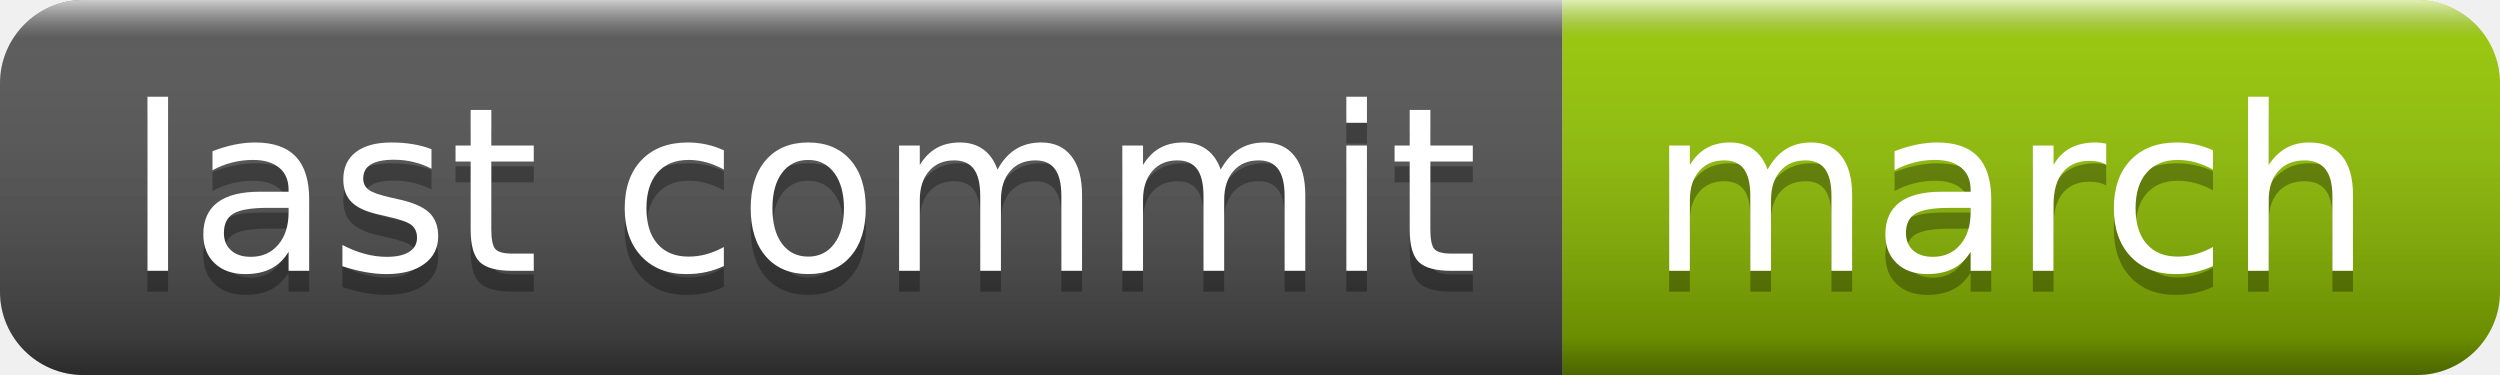
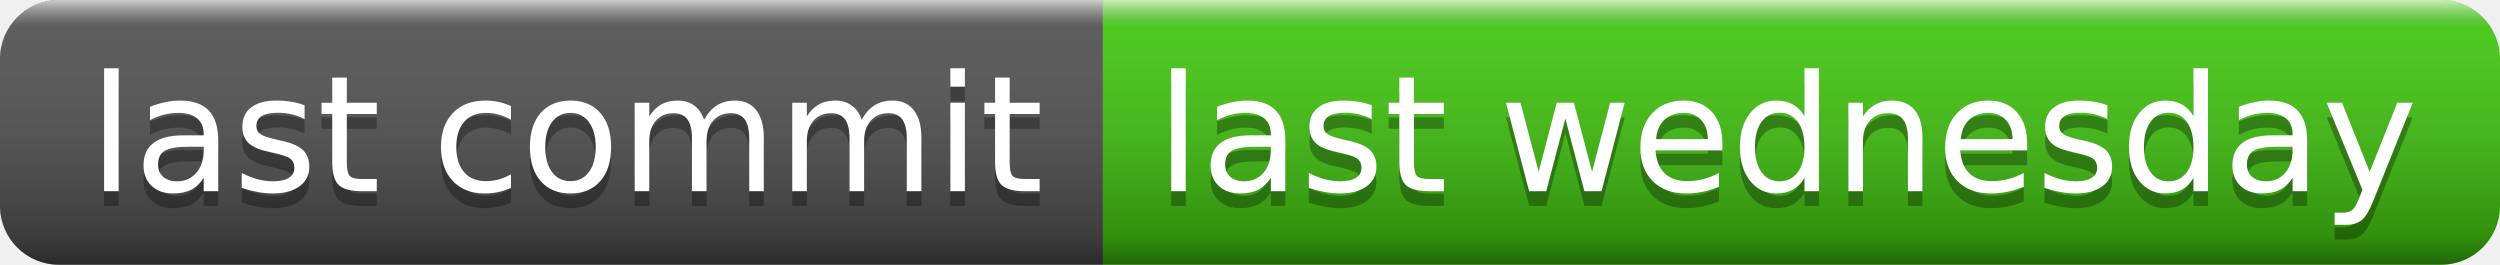
- <svg xmlns="http://www.w3.org/2000/svg" width="120" height="18" role="img" aria-label="last commit: march">
+ <svg xmlns="http://www.w3.org/2000/svg" width="170" height="18" role="img" aria-label="last commit: last wednesday">
  <linearGradient id="s" x2="0" y2="100%">
    <stop offset="0" stop-color="#fff" stop-opacity=".7" />
    <stop offset=".1" stop-color="#aaa" stop-opacity=".1" />
    <stop offset=".9" stop-color="#000" stop-opacity=".3" />
    <stop offset="1" stop-color="#000" stop-opacity=".5" />
  </linearGradient>
  <clipPath id="r">
-     <rect width="120" height="18" rx="4" fill="#fff" />
+     <rect width="170" height="18" rx="4" fill="#fff" />
  </clipPath>
  <g clip-path="url(#r)">
    <rect width="75" height="18" fill="#555" />
-     <rect x="75" width="45" height="18" fill="#97ca00" />
-     <rect width="120" height="18" fill="url(#s)" />
+     <rect x="75" width="95" height="18" fill="#4c1" />
+     <rect width="170" height="18" fill="url(#s)" />
  </g>
  <g fill="#fff" text-anchor="middle" font-family="Verdana,Geneva,DejaVu Sans,sans-serif" text-rendering="geometricPrecision" font-size="110">
    <text aria-hidden="true" x="385" y="140" fill="#010101" fill-opacity=".3" transform="scale(.1)" textLength="650">last commit</text>
    <text x="385" y="130" transform="scale(.1)" fill="#fff" textLength="650">last commit</text>
-     <text aria-hidden="true" x="965" y="140" fill="#010101" fill-opacity=".3" transform="scale(.1)" textLength="350">march</text>
-     <text x="965" y="130" transform="scale(.1)" fill="#fff" textLength="350">march</text>
+     <text aria-hidden="true" x="1215" y="140" fill="#010101" fill-opacity=".3" transform="scale(.1)" textLength="850">last wednesday</text>
+     <text x="1215" y="130" transform="scale(.1)" fill="#fff" textLength="850">last wednesday</text>
  </g>
</svg>
